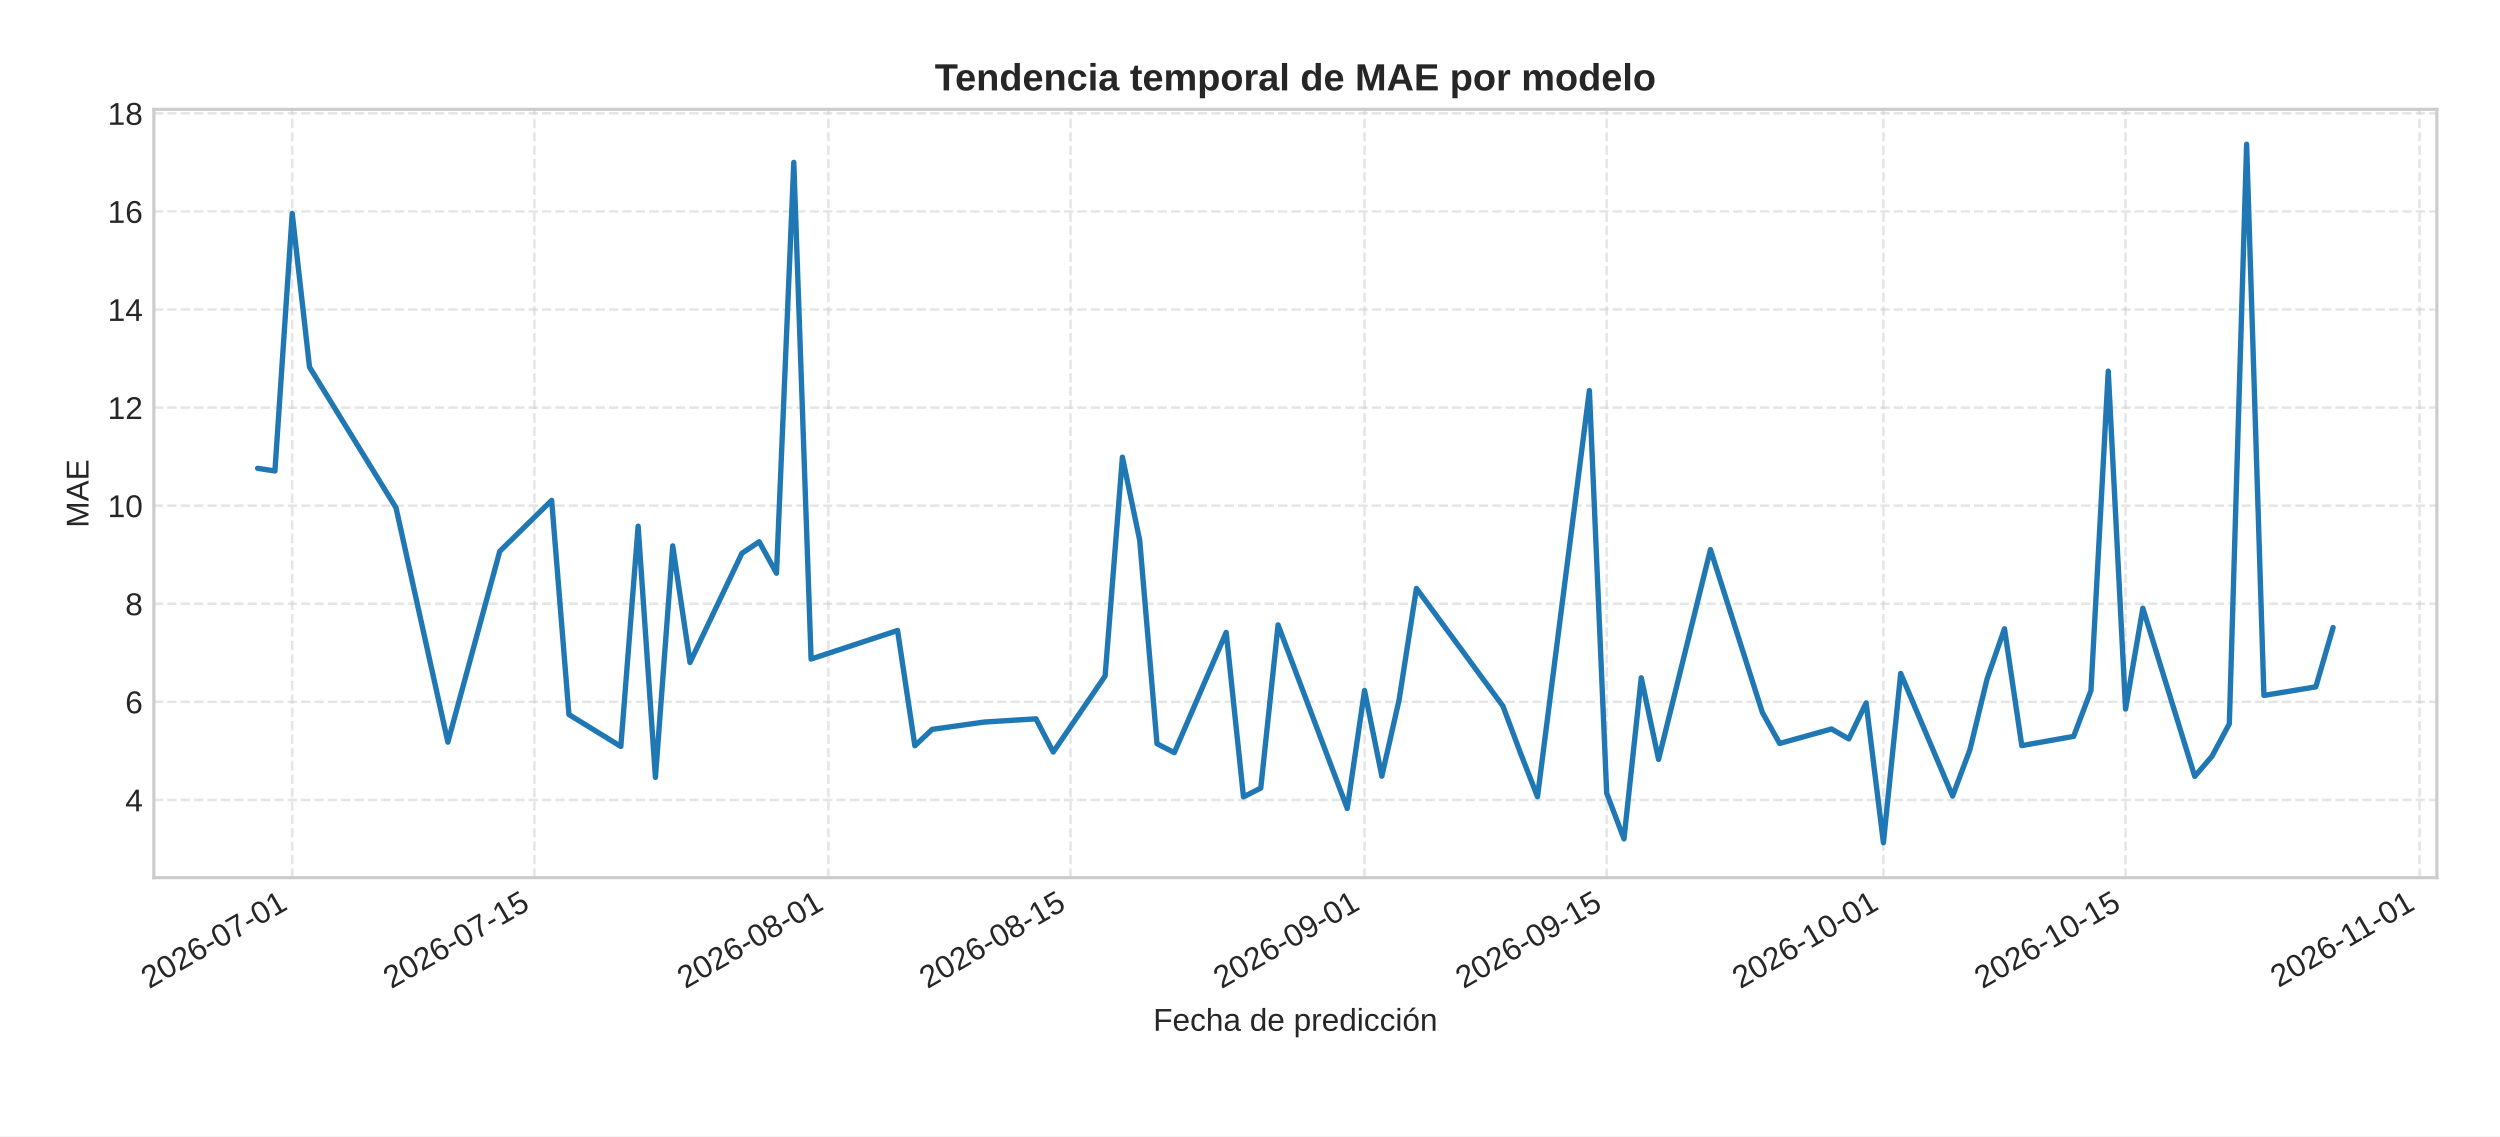
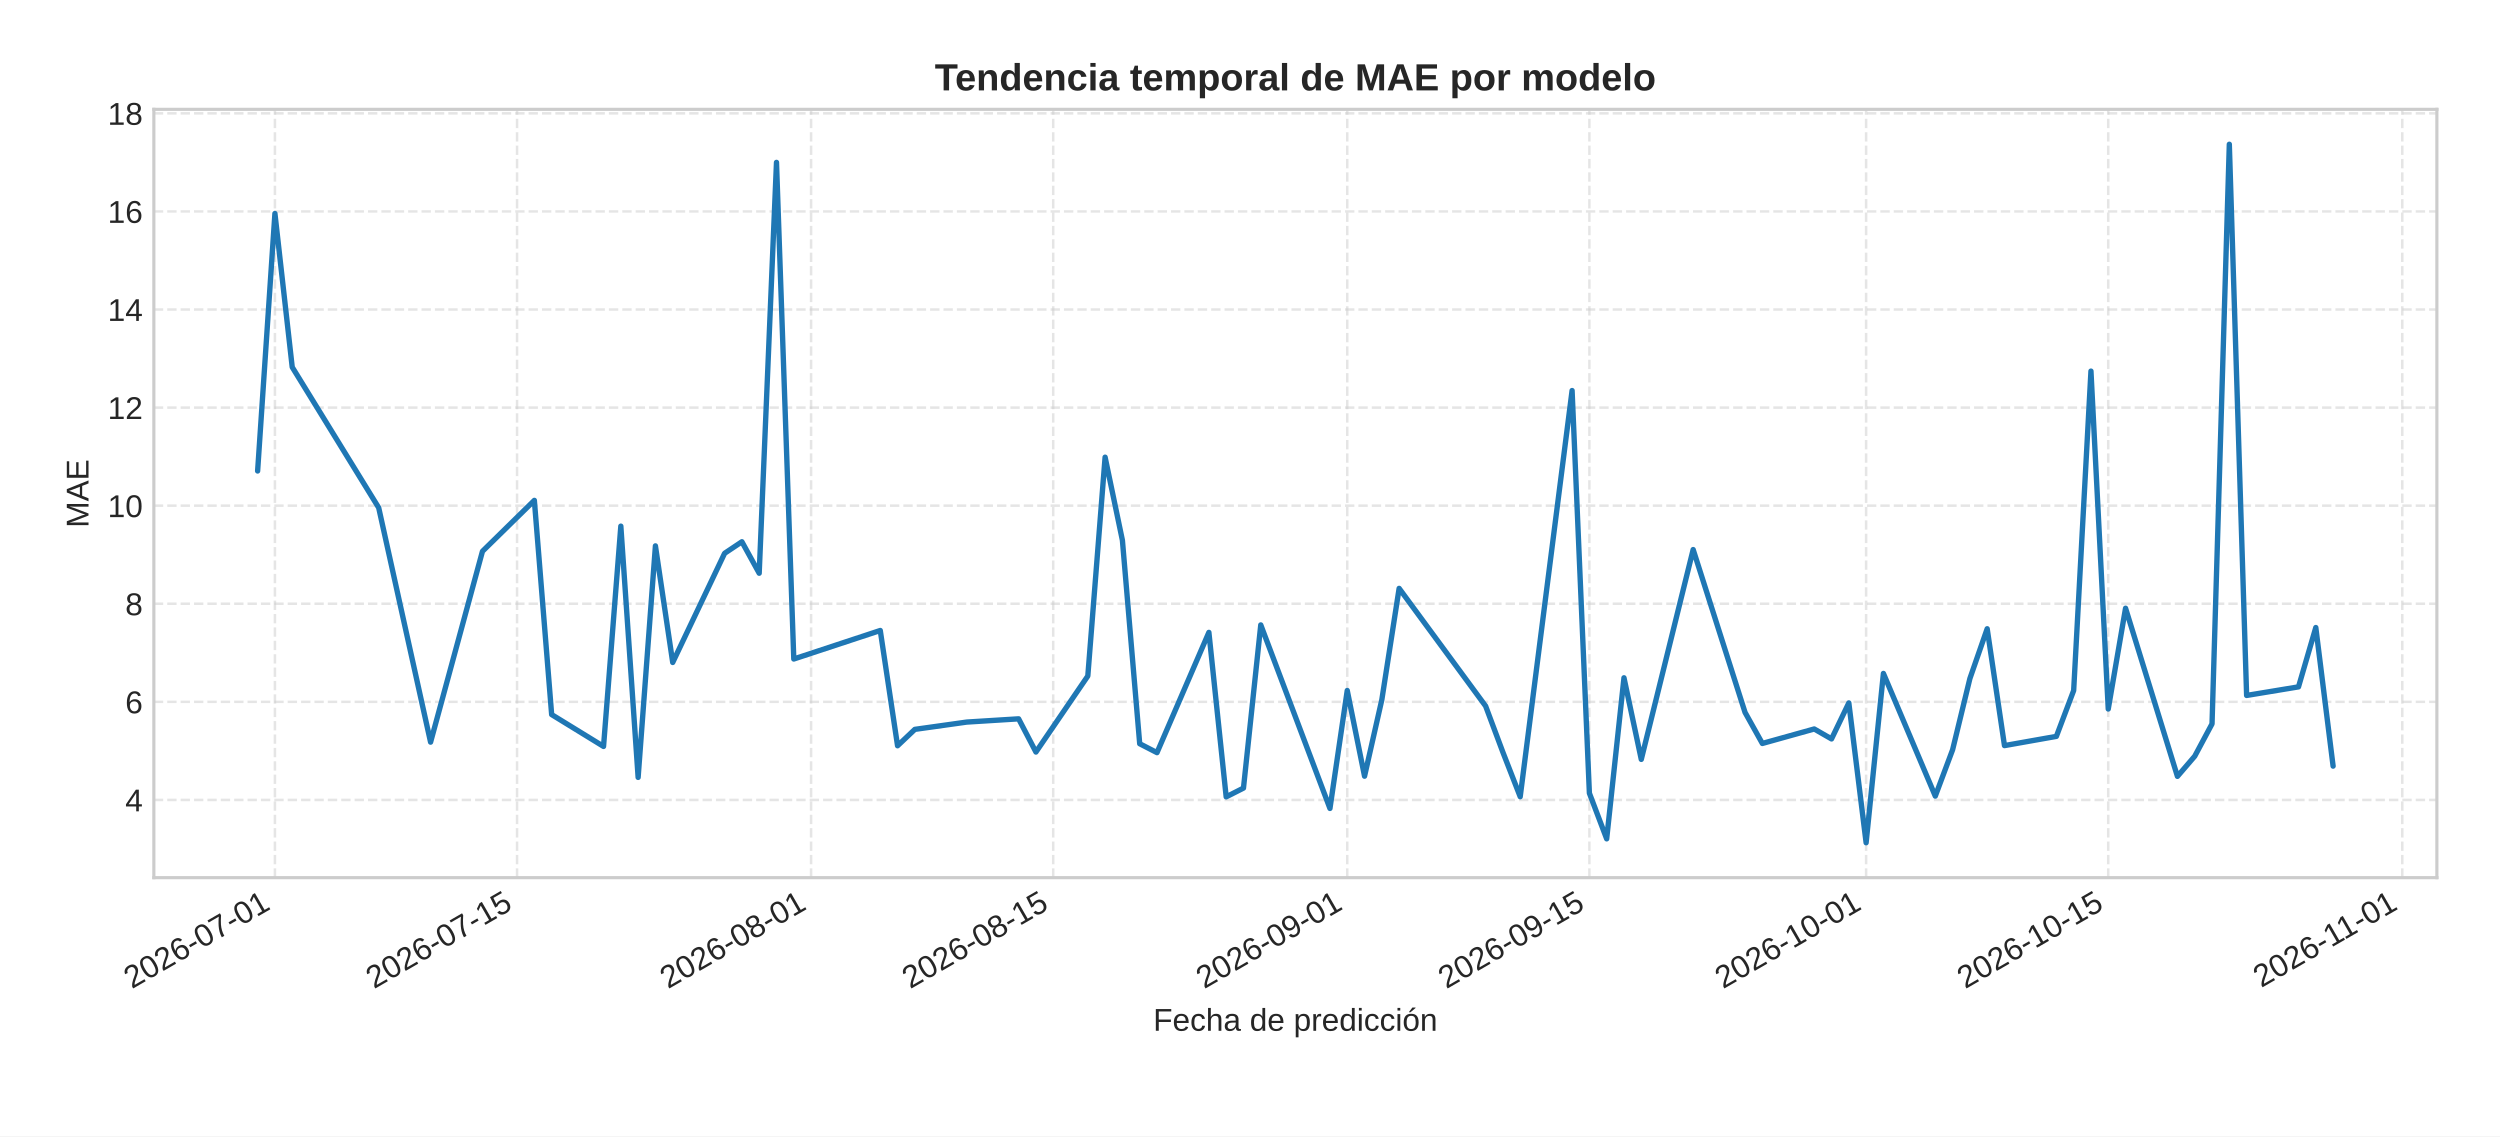
<svg xmlns="http://www.w3.org/2000/svg" xmlns:xlink="http://www.w3.org/1999/xlink" width="792pt" height="360pt" viewBox="0 0 792 360" version="1.1">
  <defs>
    <style type="text/css">*{stroke-linejoin: round; stroke-linecap: butt}</style>
  </defs>
  <g id="figure_1">
    <g id="patch_1">
      <path d="M 0 360  L 792 360  L 792 0  L 0 0  z " style="fill: #ffffff" />
    </g>
    <g id="axes_1">
      <g id="patch_2">
        <path d="M 48.74 278.04  L 772 278.04  L 772 34.64  L 48.74 34.64  z " style="fill: #ffffff" />
      </g>
      <g id="matplotlib.axis_1">
        <g id="xtick_1">
          <g id="line2d_1">
-             <path d="M 92.574 278.04  L 92.574 34.64  " clip-path="url(#pad434fc31d)" style="fill: none; stroke-dasharray: 2.96,1.28; stroke-dashoffset: 0; stroke: #cccccc; stroke-opacity: 0.5; stroke-width: 0.8" />
+             <path d="M 87.095 278.04  L 87.095 34.64  " clip-path="url(#p399176be1b)" style="fill: none; stroke-dasharray: 2.96,1.28; stroke-dashoffset: 0; stroke: #cccccc; stroke-opacity: 0.5; stroke-width: 0.8" />
          </g>
          <g id="line2d_2" />
          <g id="text_1">
-             <g style="fill: #262626" transform="translate(47.24195 313.3894) rotate(-30) scale(0.1 -0.1)">
+             <g style="fill: #262626" transform="translate(41.7627 313.3894) rotate(-30) scale(0.1 -0.1)">
              <defs>
                <path id="LiberationSans-32" d="M 322 0  L 322 397  Q 481 763 711 1042  Q 941 1322 1194 1548  Q 1447 1775 1695 1969  Q 1944 2163 2144 2356  Q 2344 2550 2467 2762  Q 2591 2975 2591 3244  Q 2591 3606 2378 3806  Q 2166 4006 1788 4006  Q 1428 4006 1195 3811  Q 963 3616 922 3263  L 347 3316  Q 409 3844 795 4156  Q 1181 4469 1788 4469  Q 2453 4469 2811 4155  Q 3169 3841 3169 3263  Q 3169 3006 3051 2753  Q 2934 2500 2703 2247  Q 2472 1994 1819 1463  Q 1459 1169 1246 933  Q 1034 697 941 478  L 3238 478  L 3238 0  L 322 0  z " transform="scale(0.015625)" />
                <path id="LiberationSans-30" d="M 3309 2203  Q 3309 1100 2920 518  Q 2531 -63 1772 -63  Q 1013 -63 631 515  Q 250 1094 250 2203  Q 250 3338 620 3903  Q 991 4469 1791 4469  Q 2569 4469 2939 3897  Q 3309 3325 3309 2203  z M 2738 2203  Q 2738 3156 2517 3584  Q 2297 4013 1791 4013  Q 1272 4013 1045 3591  Q 819 3169 819 2203  Q 819 1266 1048 831  Q 1278 397 1778 397  Q 2275 397 2506 840  Q 2738 1284 2738 2203  z " transform="scale(0.015625)" />
                <path id="LiberationSans-36" d="M 3278 1441  Q 3278 744 2900 340  Q 2522 -63 1856 -63  Q 1113 -63 719 490  Q 325 1044 325 2100  Q 325 3244 734 3856  Q 1144 4469 1900 4469  Q 2897 4469 3156 3572  L 2619 3475  Q 2453 4013 1894 4013  Q 1413 4013 1148 3564  Q 884 3116 884 2266  Q 1038 2550 1316 2698  Q 1594 2847 1953 2847  Q 2563 2847 2920 2465  Q 3278 2084 3278 1441  z M 2706 1416  Q 2706 1894 2472 2153  Q 2238 2413 1819 2413  Q 1425 2413 1183 2183  Q 941 1953 941 1550  Q 941 1041 1192 716  Q 1444 391 1838 391  Q 2244 391 2475 664  Q 2706 938 2706 1416  z " transform="scale(0.015625)" />
                <path id="LiberationSans-2d" d="M 284 1450  L 284 1950  L 1847 1950  L 1847 1450  L 284 1450  z " transform="scale(0.015625)" />
                <path id="LiberationSans-37" d="M 3238 3947  Q 2563 2916 2284 2331  Q 2006 1747 1867 1178  Q 1728 609 1728 0  L 1141 0  Q 1141 844 1498 1776  Q 1856 2709 2694 3925  L 328 3925  L 328 4403  L 3238 4403  L 3238 3947  z " transform="scale(0.015625)" />
                <path id="LiberationSans-31" d="M 488 0  L 488 478  L 1609 478  L 1609 3866  L 616 3156  L 616 3688  L 1656 4403  L 2175 4403  L 2175 478  L 3247 478  L 3247 0  L 488 0  z " transform="scale(0.015625)" />
              </defs>
              <use xlink:href="#LiberationSans-32" />
              <use xlink:href="#LiberationSans-30" x="55.615" />
              <use xlink:href="#LiberationSans-32" x="111.23" />
              <use xlink:href="#LiberationSans-36" x="166.846" />
              <use xlink:href="#LiberationSans-2d" x="222.461" />
              <use xlink:href="#LiberationSans-30" x="255.762" />
              <use xlink:href="#LiberationSans-37" x="311.377" />
              <use xlink:href="#LiberationSans-2d" x="366.992" />
              <use xlink:href="#LiberationSans-30" x="400.293" />
              <use xlink:href="#LiberationSans-31" x="455.908" />
            </g>
          </g>
        </g>
        <g id="xtick_2">
          <g id="line2d_3">
-             <path d="M 169.283 278.04  L 169.283 34.64  " clip-path="url(#pad434fc31d)" style="fill: none; stroke-dasharray: 2.96,1.28; stroke-dashoffset: 0; stroke: #cccccc; stroke-opacity: 0.5; stroke-width: 0.8" />
+             <path d="M 163.804 278.04  L 163.804 34.64  " clip-path="url(#p399176be1b)" style="fill: none; stroke-dasharray: 2.96,1.28; stroke-dashoffset: 0; stroke: #cccccc; stroke-opacity: 0.5; stroke-width: 0.8" />
          </g>
          <g id="line2d_4" />
          <g id="text_2">
-             <g style="fill: #262626" transform="translate(123.9513 313.3894) rotate(-30) scale(0.1 -0.1)">
+             <g style="fill: #262626" transform="translate(118.4721 313.3894) rotate(-30) scale(0.1 -0.1)">
              <defs>
                <path id="LiberationSans-35" d="M 3291 1434  Q 3291 738 2877 337  Q 2463 -63 1728 -63  Q 1113 -63 734 206  Q 356 475 256 984  L 825 1050  Q 1003 397 1741 397  Q 2194 397 2450 670  Q 2706 944 2706 1422  Q 2706 1838 2448 2094  Q 2191 2350 1753 2350  Q 1525 2350 1328 2278  Q 1131 2206 934 2034  L 384 2034  L 531 4403  L 3034 4403  L 3034 3925  L 1044 3925  L 959 2528  Q 1325 2809 1869 2809  Q 2519 2809 2905 2428  Q 3291 2047 3291 1434  z " transform="scale(0.015625)" />
              </defs>
              <use xlink:href="#LiberationSans-32" />
              <use xlink:href="#LiberationSans-30" x="55.615" />
              <use xlink:href="#LiberationSans-32" x="111.23" />
              <use xlink:href="#LiberationSans-36" x="166.846" />
              <use xlink:href="#LiberationSans-2d" x="222.461" />
              <use xlink:href="#LiberationSans-30" x="255.762" />
              <use xlink:href="#LiberationSans-37" x="311.377" />
              <use xlink:href="#LiberationSans-2d" x="366.992" />
              <use xlink:href="#LiberationSans-31" x="400.293" />
              <use xlink:href="#LiberationSans-35" x="455.908" />
            </g>
          </g>
        </g>
        <g id="xtick_3">
          <g id="line2d_5">
-             <path d="M 262.43 278.04  L 262.43 34.64  " clip-path="url(#pad434fc31d)" style="fill: none; stroke-dasharray: 2.96,1.28; stroke-dashoffset: 0; stroke: #cccccc; stroke-opacity: 0.5; stroke-width: 0.8" />
+             <path d="M 256.951 278.04  L 256.951 34.64  " clip-path="url(#p399176be1b)" style="fill: none; stroke-dasharray: 2.96,1.28; stroke-dashoffset: 0; stroke: #cccccc; stroke-opacity: 0.5; stroke-width: 0.8" />
          </g>
          <g id="line2d_6" />
          <g id="text_3">
-             <g style="fill: #262626" transform="translate(217.0985 313.3894) rotate(-30) scale(0.1 -0.1)">
+             <g style="fill: #262626" transform="translate(211.6192 313.3894) rotate(-30) scale(0.1 -0.1)">
              <defs>
                <path id="LiberationSans-38" d="M 3281 1228  Q 3281 619 2893 278  Q 2506 -63 1781 -63  Q 1075 -63 676 271  Q 278 606 278 1222  Q 278 1653 525 1947  Q 772 2241 1156 2303  L 1156 2316  Q 797 2400 589 2681  Q 381 2963 381 3341  Q 381 3844 757 4156  Q 1134 4469 1769 4469  Q 2419 4469 2795 4162  Q 3172 3856 3172 3334  Q 3172 2956 2962 2675  Q 2753 2394 2391 2322  L 2391 2309  Q 2813 2241 3047 1952  Q 3281 1663 3281 1228  z M 2588 3303  Q 2588 4050 1769 4050  Q 1372 4050 1164 3862  Q 956 3675 956 3303  Q 956 2925 1170 2726  Q 1384 2528 1775 2528  Q 2172 2528 2380 2711  Q 2588 2894 2588 3303  z M 2697 1281  Q 2697 1691 2453 1898  Q 2209 2106 1769 2106  Q 1341 2106 1100 1882  Q 859 1659 859 1269  Q 859 359 1788 359  Q 2247 359 2472 579  Q 2697 800 2697 1281  z " transform="scale(0.015625)" />
              </defs>
              <use xlink:href="#LiberationSans-32" />
              <use xlink:href="#LiberationSans-30" x="55.615" />
              <use xlink:href="#LiberationSans-32" x="111.23" />
              <use xlink:href="#LiberationSans-36" x="166.846" />
              <use xlink:href="#LiberationSans-2d" x="222.461" />
              <use xlink:href="#LiberationSans-30" x="255.762" />
              <use xlink:href="#LiberationSans-38" x="311.377" />
              <use xlink:href="#LiberationSans-2d" x="366.992" />
              <use xlink:href="#LiberationSans-30" x="400.293" />
              <use xlink:href="#LiberationSans-31" x="455.908" />
            </g>
          </g>
        </g>
        <g id="xtick_4">
          <g id="line2d_7">
-             <path d="M 339.14 278.04  L 339.14 34.64  " clip-path="url(#pad434fc31d)" style="fill: none; stroke-dasharray: 2.96,1.28; stroke-dashoffset: 0; stroke: #cccccc; stroke-opacity: 0.5; stroke-width: 0.8" />
+             <path d="M 333.661 278.04  L 333.661 34.64  " clip-path="url(#p399176be1b)" style="fill: none; stroke-dasharray: 2.96,1.28; stroke-dashoffset: 0; stroke: #cccccc; stroke-opacity: 0.5; stroke-width: 0.8" />
          </g>
          <g id="line2d_8" />
          <g id="text_4">
-             <g style="fill: #262626" transform="translate(293.8079 313.3894) rotate(-30) scale(0.1 -0.1)">
+             <g style="fill: #262626" transform="translate(288.3286 313.3894) rotate(-30) scale(0.1 -0.1)">
              <use xlink:href="#LiberationSans-32" />
              <use xlink:href="#LiberationSans-30" x="55.615" />
              <use xlink:href="#LiberationSans-32" x="111.23" />
              <use xlink:href="#LiberationSans-36" x="166.846" />
              <use xlink:href="#LiberationSans-2d" x="222.461" />
              <use xlink:href="#LiberationSans-30" x="255.762" />
              <use xlink:href="#LiberationSans-38" x="311.377" />
              <use xlink:href="#LiberationSans-2d" x="366.992" />
              <use xlink:href="#LiberationSans-31" x="400.293" />
              <use xlink:href="#LiberationSans-35" x="455.908" />
            </g>
          </g>
        </g>
        <g id="xtick_5">
          <g id="line2d_9">
-             <path d="M 432.287 278.04  L 432.287 34.64  " clip-path="url(#pad434fc31d)" style="fill: none; stroke-dasharray: 2.96,1.28; stroke-dashoffset: 0; stroke: #cccccc; stroke-opacity: 0.5; stroke-width: 0.8" />
+             <path d="M 426.808 278.04  L 426.808 34.64  " clip-path="url(#p399176be1b)" style="fill: none; stroke-dasharray: 2.96,1.28; stroke-dashoffset: 0; stroke: #cccccc; stroke-opacity: 0.5; stroke-width: 0.8" />
          </g>
          <g id="line2d_10" />
          <g id="text_5">
-             <g style="fill: #262626" transform="translate(386.955 313.3894) rotate(-30) scale(0.1 -0.1)">
+             <g style="fill: #262626" transform="translate(381.4757 313.3894) rotate(-30) scale(0.1 -0.1)">
              <defs>
                <path id="LiberationSans-39" d="M 3256 2291  Q 3256 1156 2842 546  Q 2428 -63 1663 -63  Q 1147 -63 836 154  Q 525 372 391 856  L 928 941  Q 1097 391 1672 391  Q 2156 391 2422 841  Q 2688 1291 2700 2125  Q 2575 1844 2272 1673  Q 1969 1503 1606 1503  Q 1013 1503 656 1909  Q 300 2316 300 2988  Q 300 3678 687 4073  Q 1075 4469 1766 4469  Q 2500 4469 2878 3925  Q 3256 3381 3256 2291  z M 2644 2834  Q 2644 3366 2400 3689  Q 2156 4013 1747 4013  Q 1341 4013 1106 3736  Q 872 3459 872 2988  Q 872 2506 1106 2226  Q 1341 1947 1741 1947  Q 1984 1947 2193 2058  Q 2403 2169 2523 2372  Q 2644 2575 2644 2834  z " transform="scale(0.015625)" />
              </defs>
              <use xlink:href="#LiberationSans-32" />
              <use xlink:href="#LiberationSans-30" x="55.615" />
              <use xlink:href="#LiberationSans-32" x="111.23" />
              <use xlink:href="#LiberationSans-36" x="166.846" />
              <use xlink:href="#LiberationSans-2d" x="222.461" />
              <use xlink:href="#LiberationSans-30" x="255.762" />
              <use xlink:href="#LiberationSans-39" x="311.377" />
              <use xlink:href="#LiberationSans-2d" x="366.992" />
              <use xlink:href="#LiberationSans-30" x="400.293" />
              <use xlink:href="#LiberationSans-31" x="455.908" />
            </g>
          </g>
        </g>
        <g id="xtick_6">
          <g id="line2d_11">
-             <path d="M 508.996 278.04  L 508.996 34.64  " clip-path="url(#pad434fc31d)" style="fill: none; stroke-dasharray: 2.96,1.28; stroke-dashoffset: 0; stroke: #cccccc; stroke-opacity: 0.5; stroke-width: 0.8" />
+             <path d="M 503.517 278.04  L 503.517 34.64  " clip-path="url(#p399176be1b)" style="fill: none; stroke-dasharray: 2.96,1.28; stroke-dashoffset: 0; stroke: #cccccc; stroke-opacity: 0.5; stroke-width: 0.8" />
          </g>
          <g id="line2d_12" />
          <g id="text_6">
-             <g style="fill: #262626" transform="translate(463.6644 313.3894) rotate(-30) scale(0.1 -0.1)">
+             <g style="fill: #262626" transform="translate(458.1851 313.3894) rotate(-30) scale(0.1 -0.1)">
              <use xlink:href="#LiberationSans-32" />
              <use xlink:href="#LiberationSans-30" x="55.615" />
              <use xlink:href="#LiberationSans-32" x="111.23" />
              <use xlink:href="#LiberationSans-36" x="166.846" />
              <use xlink:href="#LiberationSans-2d" x="222.461" />
              <use xlink:href="#LiberationSans-30" x="255.762" />
              <use xlink:href="#LiberationSans-39" x="311.377" />
              <use xlink:href="#LiberationSans-2d" x="366.992" />
              <use xlink:href="#LiberationSans-31" x="400.293" />
              <use xlink:href="#LiberationSans-35" x="455.908" />
            </g>
          </g>
        </g>
        <g id="xtick_7">
          <g id="line2d_13">
-             <path d="M 596.664 278.04  L 596.664 34.64  " clip-path="url(#pad434fc31d)" style="fill: none; stroke-dasharray: 2.96,1.28; stroke-dashoffset: 0; stroke: #cccccc; stroke-opacity: 0.5; stroke-width: 0.8" />
+             <path d="M 591.185 278.04  L 591.185 34.64  " clip-path="url(#p399176be1b)" style="fill: none; stroke-dasharray: 2.96,1.28; stroke-dashoffset: 0; stroke: #cccccc; stroke-opacity: 0.5; stroke-width: 0.8" />
          </g>
          <g id="line2d_14" />
          <g id="text_7">
-             <g style="fill: #262626" transform="translate(551.3322 313.3894) rotate(-30) scale(0.1 -0.1)">
+             <g style="fill: #262626" transform="translate(545.853 313.3894) rotate(-30) scale(0.1 -0.1)">
              <use xlink:href="#LiberationSans-32" />
              <use xlink:href="#LiberationSans-30" x="55.615" />
              <use xlink:href="#LiberationSans-32" x="111.23" />
              <use xlink:href="#LiberationSans-36" x="166.846" />
              <use xlink:href="#LiberationSans-2d" x="222.461" />
              <use xlink:href="#LiberationSans-31" x="255.762" />
              <use xlink:href="#LiberationSans-30" x="311.377" />
              <use xlink:href="#LiberationSans-2d" x="366.992" />
              <use xlink:href="#LiberationSans-30" x="400.293" />
              <use xlink:href="#LiberationSans-31" x="455.908" />
            </g>
          </g>
        </g>
        <g id="xtick_8">
          <g id="line2d_15">
-             <path d="M 673.374 278.04  L 673.374 34.64  " clip-path="url(#pad434fc31d)" style="fill: none; stroke-dasharray: 2.96,1.28; stroke-dashoffset: 0; stroke: #cccccc; stroke-opacity: 0.5; stroke-width: 0.8" />
+             <path d="M 667.894 278.04  L 667.894 34.64  " clip-path="url(#p399176be1b)" style="fill: none; stroke-dasharray: 2.96,1.28; stroke-dashoffset: 0; stroke: #cccccc; stroke-opacity: 0.5; stroke-width: 0.8" />
          </g>
          <g id="line2d_16" />
          <g id="text_8">
-             <g style="fill: #262626" transform="translate(628.0416 313.3894) rotate(-30) scale(0.1 -0.1)">
+             <g style="fill: #262626" transform="translate(622.5624 313.3894) rotate(-30) scale(0.1 -0.1)">
              <use xlink:href="#LiberationSans-32" />
              <use xlink:href="#LiberationSans-30" x="55.615" />
              <use xlink:href="#LiberationSans-32" x="111.23" />
              <use xlink:href="#LiberationSans-36" x="166.846" />
              <use xlink:href="#LiberationSans-2d" x="222.461" />
              <use xlink:href="#LiberationSans-31" x="255.762" />
              <use xlink:href="#LiberationSans-30" x="311.377" />
              <use xlink:href="#LiberationSans-2d" x="366.992" />
              <use xlink:href="#LiberationSans-31" x="400.293" />
              <use xlink:href="#LiberationSans-35" x="455.908" />
            </g>
          </g>
        </g>
        <g id="xtick_9">
          <g id="line2d_17">
-             <path d="M 766.521 278.04  L 766.521 34.64  " clip-path="url(#pad434fc31d)" style="fill: none; stroke-dasharray: 2.96,1.28; stroke-dashoffset: 0; stroke: #cccccc; stroke-opacity: 0.5; stroke-width: 0.8" />
+             <path d="M 761.042 278.04  L 761.042 34.64  " clip-path="url(#p399176be1b)" style="fill: none; stroke-dasharray: 2.96,1.28; stroke-dashoffset: 0; stroke: #cccccc; stroke-opacity: 0.5; stroke-width: 0.8" />
          </g>
          <g id="line2d_18" />
          <g id="text_9">
-             <g style="fill: #262626" transform="translate(721.8275 313.0207) rotate(-30) scale(0.1 -0.1)">
+             <g style="fill: #262626" transform="translate(716.3482 313.0207) rotate(-30) scale(0.1 -0.1)">
              <use xlink:href="#LiberationSans-32" />
              <use xlink:href="#LiberationSans-30" x="55.615" />
              <use xlink:href="#LiberationSans-32" x="111.23" />
              <use xlink:href="#LiberationSans-36" x="166.846" />
              <use xlink:href="#LiberationSans-2d" x="222.461" />
              <use xlink:href="#LiberationSans-31" x="255.762" />
              <use xlink:href="#LiberationSans-31" x="304.002" />
              <use xlink:href="#LiberationSans-2d" x="359.617" />
              <use xlink:href="#LiberationSans-30" x="392.918" />
              <use xlink:href="#LiberationSans-31" x="448.533" />
            </g>
          </g>
        </g>
        <g id="text_10">
          <g style="fill: #262626" transform="translate(365.3466 326.5505) scale(0.1 -0.1)">
            <defs>
              <path id="LiberationSans-46" d="M 1122 3916  L 1122 2278  L 3578 2278  L 3578 1784  L 1122 1784  L 1122 0  L 525 0  L 525 4403  L 3653 4403  L 3653 3916  L 1122 3916  z " transform="scale(0.015625)" />
              <path id="LiberationSans-65" d="M 863 1572  Q 863 991 1103 675  Q 1344 359 1806 359  Q 2172 359 2392 506  Q 2613 653 2691 878  L 3184 738  Q 2881 -63 1806 -63  Q 1056 -63 664 384  Q 272 831 272 1713  Q 272 2550 664 2997  Q 1056 3444 1784 3444  Q 3275 3444 3275 1647  L 3275 1572  L 863 1572  z M 2694 2003  Q 2647 2538 2422 2783  Q 2197 3028 1775 3028  Q 1366 3028 1127 2754  Q 888 2481 869 2003  L 2694 2003  z " transform="scale(0.015625)" />
              <path id="LiberationSans-63" d="M 859 1706  Q 859 1031 1071 706  Q 1284 381 1713 381  Q 2013 381 2214 543  Q 2416 706 2463 1044  L 3031 1006  Q 2966 519 2616 228  Q 2266 -63 1728 -63  Q 1019 -63 645 385  Q 272 834 272 1694  Q 272 2547 647 2995  Q 1022 3444 1722 3444  Q 2241 3444 2583 3175  Q 2925 2906 3013 2434  L 2434 2391  Q 2391 2672 2212 2837  Q 2034 3003 1706 3003  Q 1259 3003 1059 2706  Q 859 2409 859 1706  z " transform="scale(0.015625)" />
              <path id="LiberationSans-68" d="M 991 2803  Q 1172 3134 1426 3289  Q 1681 3444 2072 3444  Q 2622 3444 2883 3170  Q 3144 2897 3144 2253  L 3144 0  L 2578 0  L 2578 2144  Q 2578 2500 2512 2673  Q 2447 2847 2297 2928  Q 2147 3009 1881 3009  Q 1484 3009 1245 2734  Q 1006 2459 1006 1994  L 1006 0  L 444 0  L 444 4638  L 1006 4638  L 1006 3431  Q 1006 3241 995 3037  Q 984 2834 981 2803  L 991 2803  z " transform="scale(0.015625)" />
              <path id="LiberationSans-61" d="M 1294 -63  Q 784 -63 528 206  Q 272 475 272 944  Q 272 1469 617 1750  Q 963 2031 1731 2050  L 2491 2063  L 2491 2247  Q 2491 2659 2316 2837  Q 2141 3016 1766 3016  Q 1388 3016 1216 2887  Q 1044 2759 1009 2478  L 422 2531  Q 566 3444 1778 3444  Q 2416 3444 2737 3151  Q 3059 2859 3059 2306  L 3059 850  Q 3059 600 3125 473  Q 3191 347 3375 347  Q 3456 347 3559 369  L 3559 19  Q 3347 -31 3125 -31  Q 2813 -31 2670 133  Q 2528 297 2509 647  L 2491 647  Q 2275 259 1989 98  Q 1703 -63 1294 -63  z M 1422 359  Q 1731 359 1972 500  Q 2213 641 2352 886  Q 2491 1131 2491 1391  L 2491 1669  L 1875 1656  Q 1478 1650 1273 1575  Q 1069 1500 959 1344  Q 850 1188 850 934  Q 850 659 998 509  Q 1147 359 1422 359  z " transform="scale(0.015625)" />
              <path id="LiberationSans-20" transform="scale(0.015625)" />
              <path id="LiberationSans-64" d="M 2566 544  Q 2409 219 2151 78  Q 1894 -63 1513 -63  Q 872 -63 570 368  Q 269 800 269 1675  Q 269 3444 1513 3444  Q 1897 3444 2153 3303  Q 2409 3163 2566 2856  L 2572 2856  L 2566 3234  L 2566 4638  L 3128 4638  L 3128 697  Q 3128 169 3147 0  L 2609 0  Q 2600 50 2589 231  Q 2578 413 2578 544  L 2566 544  z M 859 1694  Q 859 984 1046 678  Q 1234 372 1656 372  Q 2134 372 2350 703  Q 2566 1034 2566 1731  Q 2566 2403 2350 2715  Q 2134 3028 1663 3028  Q 1238 3028 1048 2714  Q 859 2400 859 1694  z " transform="scale(0.015625)" />
              <path id="LiberationSans-70" d="M 3291 1706  Q 3291 -63 2047 -63  Q 1266 -63 997 525  L 981 525  Q 994 500 994 -6  L 994 -1328  L 431 -1328  L 431 2691  Q 431 3213 413 3381  L 956 3381  Q 959 3369 965 3292  Q 972 3216 980 3056  Q 988 2897 988 2838  L 1000 2838  Q 1150 3150 1397 3295  Q 1644 3441 2047 3441  Q 2672 3441 2981 3022  Q 3291 2603 3291 1706  z M 2700 1694  Q 2700 2400 2509 2703  Q 2319 3006 1903 3006  Q 1569 3006 1380 2865  Q 1191 2725 1092 2426  Q 994 2128 994 1650  Q 994 984 1206 668  Q 1419 353 1897 353  Q 2316 353 2508 661  Q 2700 969 2700 1694  z " transform="scale(0.015625)" />
              <path id="LiberationSans-72" d="M 444 0  L 444 2594  Q 444 2950 425 3381  L 956 3381  Q 981 2806 981 2691  L 994 2691  Q 1128 3125 1303 3284  Q 1478 3444 1797 3444  Q 1909 3444 2025 3413  L 2025 2897  Q 1913 2928 1725 2928  Q 1375 2928 1190 2626  Q 1006 2325 1006 1763  L 1006 0  L 444 0  z " transform="scale(0.015625)" />
              <path id="LiberationSans-69" d="M 428 4100  L 428 4638  L 991 4638  L 991 4100  L 428 4100  z M 428 0  L 428 3381  L 991 3381  L 991 0  L 428 0  z " transform="scale(0.015625)" />
              <path id="LiberationSans-f3" d="M 3291 1694  Q 3291 806 2900 371  Q 2509 -63 1766 -63  Q 1025 -63 647 389  Q 269 841 269 1694  Q 269 3444 1784 3444  Q 2559 3444 2925 3017  Q 3291 2591 3291 1694  z M 2700 1694  Q 2700 2394 2492 2711  Q 2284 3028 1794 3028  Q 1300 3028 1079 2704  Q 859 2381 859 1694  Q 859 1025 1076 689  Q 1294 353 1759 353  Q 2266 353 2483 678  Q 2700 1003 2700 1694  z M 1345 3753  L 1345 3816  L 2023 4713  L 2670 4713  L 2670 4622  L 1639 3753  L 1345 3753  z " transform="scale(0.015625)" />
              <path id="LiberationSans-6e" d="M 2578 0  L 2578 2144  Q 2578 2478 2512 2662  Q 2447 2847 2303 2928  Q 2159 3009 1881 3009  Q 1475 3009 1240 2731  Q 1006 2453 1006 1959  L 1006 0  L 444 0  L 444 2659  Q 444 3250 425 3381  L 956 3381  Q 959 3366 962 3297  Q 966 3228 970 3139  Q 975 3050 981 2803  L 991 2803  Q 1184 3153 1439 3298  Q 1694 3444 2072 3444  Q 2628 3444 2886 3167  Q 3144 2891 3144 2253  L 3144 0  L 2578 0  z " transform="scale(0.015625)" />
            </defs>
            <use xlink:href="#LiberationSans-46" />
            <use xlink:href="#LiberationSans-65" x="61.084" />
            <use xlink:href="#LiberationSans-63" x="116.699" />
            <use xlink:href="#LiberationSans-68" x="166.699" />
            <use xlink:href="#LiberationSans-61" x="222.314" />
            <use xlink:href="#LiberationSans-20" x="277.93" />
            <use xlink:href="#LiberationSans-64" x="305.713" />
            <use xlink:href="#LiberationSans-65" x="361.328" />
            <use xlink:href="#LiberationSans-20" x="416.943" />
            <use xlink:href="#LiberationSans-70" x="444.727" />
            <use xlink:href="#LiberationSans-72" x="500.342" />
            <use xlink:href="#LiberationSans-65" x="533.643" />
            <use xlink:href="#LiberationSans-64" x="589.258" />
            <use xlink:href="#LiberationSans-69" x="644.873" />
            <use xlink:href="#LiberationSans-63" x="667.09" />
            <use xlink:href="#LiberationSans-63" x="717.09" />
            <use xlink:href="#LiberationSans-69" x="767.09" />
            <use xlink:href="#LiberationSans-f3" x="789.307" />
            <use xlink:href="#LiberationSans-6e" x="844.922" />
          </g>
        </g>
      </g>
      <g id="matplotlib.axis_2">
        <g id="ytick_1">
          <g id="line2d_19">
-             <path d="M 48.74 253.414  L 772 253.414  " clip-path="url(#pad434fc31d)" style="fill: none; stroke-dasharray: 2.96,1.28; stroke-dashoffset: 0; stroke: #cccccc; stroke-opacity: 0.5; stroke-width: 0.8" />
+             <path d="M 48.74 253.414  L 772 253.414  " clip-path="url(#p399176be1b)" style="fill: none; stroke-dasharray: 2.96,1.28; stroke-dashoffset: 0; stroke: #cccccc; stroke-opacity: 0.5; stroke-width: 0.8" />
          </g>
          <g id="line2d_20" />
          <g id="text_11">
            <g style="fill: #262626" transform="translate(39.67906 257.037) scale(0.1 -0.1)">
              <defs>
                <path id="LiberationSans-34" d="M 2753 997  L 2753 0  L 2222 0  L 2222 997  L 147 997  L 147 1434  L 2163 4403  L 2753 4403  L 2753 1441  L 3372 1441  L 3372 997  L 2753 997  z M 2222 3769  Q 2216 3750 2134 3603  Q 2053 3456 2013 3397  L 884 1734  L 716 1503  L 666 1441  L 2222 1441  L 2222 3769  z " transform="scale(0.015625)" />
              </defs>
              <use xlink:href="#LiberationSans-34" />
            </g>
          </g>
        </g>
        <g id="ytick_2">
          <g id="line2d_21">
-             <path d="M 48.74 222.342  L 772 222.342  " clip-path="url(#pad434fc31d)" style="fill: none; stroke-dasharray: 2.96,1.28; stroke-dashoffset: 0; stroke: #cccccc; stroke-opacity: 0.5; stroke-width: 0.8" />
+             <path d="M 48.74 222.342  L 772 222.342  " clip-path="url(#p399176be1b)" style="fill: none; stroke-dasharray: 2.96,1.28; stroke-dashoffset: 0; stroke: #cccccc; stroke-opacity: 0.5; stroke-width: 0.8" />
          </g>
          <g id="line2d_22" />
          <g id="text_12">
            <g style="fill: #262626" transform="translate(39.67906 225.9652) scale(0.1 -0.1)">
              <use xlink:href="#LiberationSans-36" />
            </g>
          </g>
        </g>
        <g id="ytick_3">
          <g id="line2d_23">
-             <path d="M 48.74 191.27  L 772 191.27  " clip-path="url(#pad434fc31d)" style="fill: none; stroke-dasharray: 2.96,1.28; stroke-dashoffset: 0; stroke: #cccccc; stroke-opacity: 0.5; stroke-width: 0.8" />
+             <path d="M 48.74 191.27  L 772 191.27  " clip-path="url(#p399176be1b)" style="fill: none; stroke-dasharray: 2.96,1.28; stroke-dashoffset: 0; stroke: #cccccc; stroke-opacity: 0.5; stroke-width: 0.8" />
          </g>
          <g id="line2d_24" />
          <g id="text_13">
            <g style="fill: #262626" transform="translate(39.67906 194.8933) scale(0.1 -0.1)">
              <use xlink:href="#LiberationSans-38" />
            </g>
          </g>
        </g>
        <g id="ytick_4">
          <g id="line2d_25">
-             <path d="M 48.74 160.198  L 772 160.198  " clip-path="url(#pad434fc31d)" style="fill: none; stroke-dasharray: 2.96,1.28; stroke-dashoffset: 0; stroke: #cccccc; stroke-opacity: 0.5; stroke-width: 0.8" />
+             <path d="M 48.74 160.198  L 772 160.198  " clip-path="url(#p399176be1b)" style="fill: none; stroke-dasharray: 2.96,1.28; stroke-dashoffset: 0; stroke: #cccccc; stroke-opacity: 0.5; stroke-width: 0.8" />
          </g>
          <g id="line2d_26" />
          <g id="text_14">
            <g style="fill: #262626" transform="translate(34.11812 163.8215) scale(0.1 -0.1)">
              <use xlink:href="#LiberationSans-31" />
              <use xlink:href="#LiberationSans-30" x="55.615" />
            </g>
          </g>
        </g>
        <g id="ytick_5">
          <g id="line2d_27">
-             <path d="M 48.74 129.126  L 772 129.126  " clip-path="url(#pad434fc31d)" style="fill: none; stroke-dasharray: 2.96,1.28; stroke-dashoffset: 0; stroke: #cccccc; stroke-opacity: 0.5; stroke-width: 0.8" />
+             <path d="M 48.74 129.126  L 772 129.126  " clip-path="url(#p399176be1b)" style="fill: none; stroke-dasharray: 2.96,1.28; stroke-dashoffset: 0; stroke: #cccccc; stroke-opacity: 0.5; stroke-width: 0.8" />
          </g>
          <g id="line2d_28" />
          <g id="text_15">
            <g style="fill: #262626" transform="translate(34.11812 132.7497) scale(0.1 -0.1)">
              <use xlink:href="#LiberationSans-31" />
              <use xlink:href="#LiberationSans-32" x="55.615" />
            </g>
          </g>
        </g>
        <g id="ytick_6">
          <g id="line2d_29">
-             <path d="M 48.74 98.054  L 772 98.054  " clip-path="url(#pad434fc31d)" style="fill: none; stroke-dasharray: 2.96,1.28; stroke-dashoffset: 0; stroke: #cccccc; stroke-opacity: 0.5; stroke-width: 0.8" />
+             <path d="M 48.74 98.054  L 772 98.054  " clip-path="url(#p399176be1b)" style="fill: none; stroke-dasharray: 2.96,1.28; stroke-dashoffset: 0; stroke: #cccccc; stroke-opacity: 0.5; stroke-width: 0.8" />
          </g>
          <g id="line2d_30" />
          <g id="text_16">
            <g style="fill: #262626" transform="translate(34.11812 101.6778) scale(0.1 -0.1)">
              <use xlink:href="#LiberationSans-31" />
              <use xlink:href="#LiberationSans-34" x="55.615" />
            </g>
          </g>
        </g>
        <g id="ytick_7">
          <g id="line2d_31">
-             <path d="M 48.74 66.983  L 772 66.983  " clip-path="url(#pad434fc31d)" style="fill: none; stroke-dasharray: 2.96,1.28; stroke-dashoffset: 0; stroke: #cccccc; stroke-opacity: 0.5; stroke-width: 0.8" />
+             <path d="M 48.74 66.983  L 772 66.983  " clip-path="url(#p399176be1b)" style="fill: none; stroke-dasharray: 2.96,1.28; stroke-dashoffset: 0; stroke: #cccccc; stroke-opacity: 0.5; stroke-width: 0.8" />
          </g>
          <g id="line2d_32" />
          <g id="text_17">
            <g style="fill: #262626" transform="translate(34.11812 70.606) scale(0.1 -0.1)">
              <use xlink:href="#LiberationSans-31" />
              <use xlink:href="#LiberationSans-36" x="55.615" />
            </g>
          </g>
        </g>
        <g id="ytick_8">
          <g id="line2d_33">
-             <path d="M 48.74 35.911  L 772 35.911  " clip-path="url(#pad434fc31d)" style="fill: none; stroke-dasharray: 2.96,1.28; stroke-dashoffset: 0; stroke: #cccccc; stroke-opacity: 0.5; stroke-width: 0.8" />
+             <path d="M 48.74 35.911  L 772 35.911  " clip-path="url(#p399176be1b)" style="fill: none; stroke-dasharray: 2.96,1.28; stroke-dashoffset: 0; stroke: #cccccc; stroke-opacity: 0.5; stroke-width: 0.8" />
          </g>
          <g id="line2d_34" />
          <g id="text_18">
            <g style="fill: #262626" transform="translate(34.11812 39.53416) scale(0.1 -0.1)">
              <use xlink:href="#LiberationSans-31" />
              <use xlink:href="#LiberationSans-38" x="55.615" />
            </g>
          </g>
        </g>
        <g id="text_19">
          <g style="fill: #262626" transform="translate(28.04312 167.1752) rotate(-90) scale(0.1 -0.1)">
            <defs>
              <path id="LiberationSans-4d" d="M 4269 0  L 4269 2938  Q 4269 3425 4297 3875  Q 4144 3316 4022 3000  L 2884 0  L 2466 0  L 1313 3000  L 1138 3531  L 1034 3875  L 1044 3528  L 1056 2938  L 1056 0  L 525 0  L 525 4403  L 1309 4403  L 2481 1350  Q 2544 1166 2601 955  Q 2659 744 2678 650  Q 2703 775 2783 1029  Q 2863 1284 2891 1350  L 4041 4403  L 4806 4403  L 4806 0  L 4269 0  z " transform="scale(0.015625)" />
              <path id="LiberationSans-41" d="M 3647 0  L 3144 1288  L 1138 1288  L 631 0  L 13 0  L 1809 4403  L 2488 4403  L 4256 0  L 3647 0  z M 2141 3953  L 2113 3866  Q 2034 3606 1881 3200  L 1319 1753  L 2966 1753  L 2400 3206  Q 2313 3422 2225 3694  L 2141 3953  z " transform="scale(0.015625)" />
              <path id="LiberationSans-45" d="M 525 0  L 525 4403  L 3866 4403  L 3866 3916  L 1122 3916  L 1122 2503  L 3678 2503  L 3678 2022  L 1122 2022  L 1122 488  L 3994 488  L 3994 0  L 525 0  z " transform="scale(0.015625)" />
            </defs>
            <use xlink:href="#LiberationSans-4d" />
            <use xlink:href="#LiberationSans-41" x="83.301" />
            <use xlink:href="#LiberationSans-45" x="150" />
          </g>
        </g>
      </g>
      <g id="line2d_35">
-         <path d="M 81.615 148.365  L 87.095 149.204  L 92.574 67.64  L 98.053 116.309  L 125.449 160.845  L 141.887 235.107  L 158.325 174.647  L 174.763 158.52  L 180.242 226.376  L 196.68 236.469  L 202.159 166.687  L 207.638 246.272  L 213.117 172.938  L 218.597 209.866  L 235.034 175.289  L 240.513 171.627  L 245.993 181.596  L 251.472 51.447  L 256.951 208.774  L 284.347 199.737  L 289.827 236.257  L 295.306 231.063  L 311.744 228.753  L 328.181 227.727  L 333.661 238.245  L 350.098 214.159  L 355.578 144.838  L 361.057 171.166  L 366.536 235.612  L 372.015 238.434  L 388.453 200.34  L 393.932 252.443  L 399.412 249.664  L 404.891 197.976  L 426.808 256.112  L 432.287 218.753  L 437.766 245.894  L 443.245 221.663  L 448.725 186.402  L 476.121 223.678  L 481.6 238.328  L 487.079 252.399  L 503.517 123.73  L 508.996 251.275  L 514.476 265.744  L 519.955 214.729  L 525.434 240.57  L 541.872 174.108  L 558.31 225.692  L 563.789 235.527  L 580.227 230.938  L 585.706 234.092  L 591.185 222.684  L 596.664 266.976  L 602.143 213.346  L 618.581 252.202  L 624.06 237.536  L 629.54 214.967  L 635.019 199.193  L 640.498 236.205  L 656.936 233.284  L 662.415 218.758  L 667.894 117.573  L 673.374 224.61  L 678.853 192.689  L 695.291 245.951  L 700.77 239.566  L 706.249 229.323  L 711.728 45.704  L 717.208 220.317  L 733.645 217.598  L 739.125 198.805  " clip-path="url(#pad434fc31d)" style="fill: none; stroke: #1f77b4; stroke-width: 1.7; stroke-linecap: round" />
+         <path d="M 81.615 149.204  L 87.095 67.64  L 92.574 116.309  L 119.97 160.845  L 136.408 235.107  L 152.846 174.647  L 169.283 158.52  L 174.763 226.376  L 191.2 236.469  L 196.68 166.687  L 202.159 246.272  L 207.638 172.938  L 213.117 209.866  L 229.555 175.289  L 235.034 171.627  L 240.513 181.596  L 245.993 51.447  L 251.472 208.774  L 278.868 199.737  L 284.347 236.257  L 289.827 231.063  L 306.264 228.753  L 322.702 227.727  L 328.181 238.245  L 344.619 214.159  L 350.098 144.838  L 355.578 171.166  L 361.057 235.612  L 366.536 238.434  L 382.974 200.34  L 388.453 252.443  L 393.932 249.664  L 399.412 197.976  L 421.328 256.112  L 426.808 218.753  L 432.287 245.894  L 437.766 221.663  L 443.245 186.402  L 470.642 223.678  L 476.121 238.328  L 481.6 252.399  L 498.038 123.73  L 503.517 251.275  L 508.996 265.744  L 514.476 214.729  L 519.955 240.57  L 536.393 174.108  L 552.83 225.692  L 558.31 235.527  L 574.747 230.938  L 580.227 234.092  L 585.706 222.684  L 591.185 266.976  L 596.664 213.346  L 613.102 252.202  L 618.581 237.536  L 624.06 214.967  L 629.54 199.193  L 635.019 236.205  L 651.457 233.284  L 656.936 218.758  L 662.415 117.573  L 667.894 224.61  L 673.374 192.689  L 689.811 245.951  L 695.291 239.566  L 700.77 229.323  L 706.249 45.704  L 711.728 220.317  L 728.166 217.598  L 733.645 198.805  L 739.125 242.704  " clip-path="url(#p399176be1b)" style="fill: none; stroke: #1f77b4; stroke-width: 1.7; stroke-linecap: round" />
      </g>
      <g id="patch_3">
        <path d="M 48.74 278.04  L 48.74 34.64  " style="fill: none; stroke: #cccccc; stroke-linejoin: miter; stroke-linecap: square" />
      </g>
      <g id="patch_4">
        <path d="M 772 278.04  L 772 34.64  " style="fill: none; stroke: #cccccc; stroke-linejoin: miter; stroke-linecap: square" />
      </g>
      <g id="patch_5">
        <path d="M 48.74 278.04  L 772 278.04  " style="fill: none; stroke: #cccccc; stroke-linejoin: miter; stroke-linecap: square" />
      </g>
      <g id="patch_6">
        <path d="M 48.74 34.64  L 772 34.64  " style="fill: none; stroke: #cccccc; stroke-linejoin: miter; stroke-linecap: square" />
      </g>
      <g id="text_20">
        <g style="fill: #262626" transform="translate(296.1366 28.64) scale(0.12 -0.12)">
          <defs>
            <path id="LiberationSans-Bold-54" d="M 2416 3691  L 2416 0  L 1494 0  L 1494 3691  L 72 3691  L 72 4403  L 3841 4403  L 3841 3691  L 2416 3691  z " transform="scale(0.015625)" />
            <path id="LiberationSans-Bold-65" d="M 1831 -63  Q 1069 -63 659 389  Q 250 841 250 1706  Q 250 2544 665 2994  Q 1081 3444 1844 3444  Q 2572 3444 2956 2961  Q 3341 2478 3341 1547  L 3341 1522  L 1172 1522  Q 1172 1028 1355 776  Q 1538 525 1875 525  Q 2341 525 2463 928  L 3291 856  Q 2931 -63 1831 -63  z M 1831 2891  Q 1522 2891 1355 2675  Q 1188 2459 1178 2072  L 2491 2072  Q 2466 2481 2294 2686  Q 2122 2891 1831 2891  z " transform="scale(0.015625)" />
            <path id="LiberationSans-Bold-6e" d="M 2638 0  L 2638 1897  Q 2638 2788 2034 2788  Q 1716 2788 1520 2514  Q 1325 2241 1325 1813  L 1325 0  L 447 0  L 447 2625  Q 447 2897 439 3070  Q 431 3244 422 3381  L 1259 3381  Q 1269 3322 1284 3064  Q 1300 2806 1300 2709  L 1313 2709  Q 1491 3097 1759 3272  Q 2028 3447 2400 3447  Q 2938 3447 3225 3115  Q 3513 2784 3513 2147  L 3513 0  L 2638 0  z " transform="scale(0.015625)" />
            <path id="LiberationSans-Bold-64" d="M 2638 0  Q 2625 47 2608 236  Q 2591 425 2591 550  L 2578 550  Q 2294 -63 1497 -63  Q 906 -63 584 398  Q 263 859 263 1688  Q 263 2528 602 2986  Q 941 3444 1563 3444  Q 1922 3444 2183 3294  Q 2444 3144 2584 2847  L 2591 2847  L 2584 3403  L 2584 4638  L 3463 4638  L 3463 738  Q 3463 425 3488 0  L 2638 0  z M 2597 1709  Q 2597 2256 2414 2551  Q 2231 2847 1875 2847  Q 1522 2847 1350 2561  Q 1178 2275 1178 1688  Q 1178 538 1869 538  Q 2216 538 2406 842  Q 2597 1147 2597 1709  z " transform="scale(0.015625)" />
            <path id="LiberationSans-Bold-63" d="M 1856 -63  Q 1088 -63 669 395  Q 250 853 250 1672  Q 250 2509 672 2976  Q 1094 3444 1869 3444  Q 2466 3444 2856 3144  Q 3247 2844 3347 2316  L 2463 2272  Q 2425 2531 2275 2686  Q 2125 2841 1850 2841  Q 1172 2841 1172 1706  Q 1172 538 1863 538  Q 2113 538 2281 695  Q 2450 853 2491 1166  L 3372 1125  Q 3325 778 3123 506  Q 2922 234 2594 85  Q 2266 -63 1856 -63  z " transform="scale(0.015625)" />
            <path id="LiberationSans-Bold-69" d="M 447 3991  L 447 4638  L 1325 4638  L 1325 3991  L 447 3991  z M 447 0  L 447 3381  L 1325 3381  L 1325 0  L 447 0  z " transform="scale(0.015625)" />
            <path id="LiberationSans-Bold-61" d="M 1228 -63  Q 738 -63 463 204  Q 188 472 188 956  Q 188 1481 530 1756  Q 872 2031 1522 2038  L 2250 2050  L 2250 2222  Q 2250 2553 2134 2714  Q 2019 2875 1756 2875  Q 1513 2875 1398 2764  Q 1284 2653 1256 2397  L 341 2441  Q 425 2934 792 3189  Q 1159 3444 1794 3444  Q 2434 3444 2781 3128  Q 3128 2813 3128 2231  L 3128 1000  Q 3128 716 3192 608  Q 3256 500 3406 500  Q 3506 500 3600 519  L 3600 44  Q 3522 25 3459 9  Q 3397 -6 3334 -15  Q 3272 -25 3201 -31  Q 3131 -38 3038 -38  Q 2706 -38 2548 125  Q 2391 288 2359 603  L 2341 603  Q 1972 -63 1228 -63  z M 2250 1566  L 1800 1559  Q 1494 1547 1366 1492  Q 1238 1438 1170 1325  Q 1103 1213 1103 1025  Q 1103 784 1214 667  Q 1325 550 1509 550  Q 1716 550 1886 662  Q 2056 775 2153 973  Q 2250 1172 2250 1394  L 2250 1566  z " transform="scale(0.015625)" />
            <path id="LiberationSans-Bold-20" transform="scale(0.015625)" />
            <path id="LiberationSans-Bold-74" d="M 1313 -56  Q 925 -56 715 155  Q 506 366 506 794  L 506 2788  L 78 2788  L 78 3381  L 550 3381  L 825 4175  L 1375 4175  L 1375 3381  L 2016 3381  L 2016 2788  L 1375 2788  L 1375 1031  Q 1375 784 1469 667  Q 1563 550 1759 550  Q 1863 550 2053 594  L 2053 50  Q 1728 -56 1313 -56  z " transform="scale(0.015625)" />
            <path id="LiberationSans-Bold-6d" d="M 2438 0  L 2438 1897  Q 2438 2788 1925 2788  Q 1659 2788 1492 2516  Q 1325 2244 1325 1813  L 1325 0  L 447 0  L 447 2625  Q 447 2897 439 3070  Q 431 3244 422 3381  L 1259 3381  Q 1269 3322 1284 3064  Q 1300 2806 1300 2709  L 1313 2709  Q 1475 3097 1717 3272  Q 1959 3447 2297 3447  Q 3072 3447 3238 2709  L 3256 2709  Q 3428 3103 3668 3275  Q 3909 3447 4281 3447  Q 4775 3447 5034 3111  Q 5294 2775 5294 2147  L 5294 0  L 4422 0  L 4422 1897  Q 4422 2788 3909 2788  Q 3653 2788 3489 2539  Q 3325 2291 3309 1853  L 3309 0  L 2438 0  z " transform="scale(0.015625)" />
            <path id="LiberationSans-Bold-70" d="M 3647 1706  Q 3647 859 3308 398  Q 2969 -63 2350 -63  Q 1994 -63 1730 92  Q 1466 247 1325 538  L 1306 538  Q 1325 444 1325 -31  L 1325 -1328  L 447 -1328  L 447 2603  Q 447 3081 422 3381  L 1275 3381  Q 1291 3325 1302 3159  Q 1313 2994 1313 2831  L 1325 2831  Q 1622 3453 2406 3453  Q 2997 3453 3322 2998  Q 3647 2544 3647 1706  z M 2731 1706  Q 2731 2844 2034 2844  Q 1684 2844 1498 2537  Q 1313 2231 1313 1681  Q 1313 1134 1498 836  Q 1684 538 2028 538  Q 2731 538 2731 1706  z " transform="scale(0.015625)" />
            <path id="LiberationSans-Bold-6f" d="M 3659 1694  Q 3659 872 3203 404  Q 2747 -63 1941 -63  Q 1150 -63 700 406  Q 250 875 250 1694  Q 250 2509 700 2976  Q 1150 3444 1959 3444  Q 2788 3444 3223 2992  Q 3659 2541 3659 1694  z M 2741 1694  Q 2741 2297 2544 2569  Q 2347 2841 1972 2841  Q 1172 2841 1172 1694  Q 1172 1128 1367 833  Q 1563 538 1931 538  Q 2741 538 2741 1694  z " transform="scale(0.015625)" />
            <path id="LiberationSans-Bold-72" d="M 447 0  L 447 2588  Q 447 2866 439 3052  Q 431 3238 422 3381  L 1259 3381  Q 1269 3325 1284 3039  Q 1300 2753 1300 2659  L 1313 2659  Q 1441 3016 1541 3161  Q 1641 3306 1778 3376  Q 1916 3447 2122 3447  Q 2291 3447 2394 3400  L 2394 2666  Q 2181 2713 2019 2713  Q 1691 2713 1508 2447  Q 1325 2181 1325 1659  L 1325 0  L 447 0  z " transform="scale(0.015625)" />
            <path id="LiberationSans-Bold-6c" d="M 447 0  L 447 4638  L 1325 4638  L 1325 0  L 447 0  z " transform="scale(0.015625)" />
            <path id="LiberationSans-Bold-4d" d="M 4084 0  L 4084 2669  Q 4084 2759 4086 2850  Q 4088 2941 4116 3628  Q 3894 2788 3788 2456  L 2994 0  L 2338 0  L 1544 2456  L 1209 3628  Q 1247 2903 1247 2669  L 1247 0  L 428 0  L 428 4403  L 1663 4403  L 2450 1941  L 2519 1703  L 2669 1113  L 2866 1819  L 3675 4403  L 4903 4403  L 4903 0  L 4084 0  z " transform="scale(0.015625)" />
            <path id="LiberationSans-Bold-41" d="M 3541 0  L 3150 1125  L 1472 1125  L 1081 0  L 159 0  L 1766 4403  L 2853 4403  L 4453 0  L 3541 0  z M 2309 3725  L 2291 3656  Q 2259 3544 2215 3400  Q 2172 3256 1678 1819  L 2944 1819  L 2509 3084  L 2375 3509  L 2309 3725  z " transform="scale(0.015625)" />
            <path id="LiberationSans-Bold-45" d="M 428 0  L 428 4403  L 3891 4403  L 3891 3691  L 1350 3691  L 1350 2584  L 3700 2584  L 3700 1872  L 1350 1872  L 1350 713  L 4019 713  L 4019 0  L 428 0  z " transform="scale(0.015625)" />
          </defs>
          <use xlink:href="#LiberationSans-Bold-54" />
          <use xlink:href="#LiberationSans-Bold-65" x="53.709" />
          <use xlink:href="#LiberationSans-Bold-6e" x="109.324" />
          <use xlink:href="#LiberationSans-Bold-64" x="170.408" />
          <use xlink:href="#LiberationSans-Bold-65" x="231.492" />
          <use xlink:href="#LiberationSans-Bold-6e" x="287.107" />
          <use xlink:href="#LiberationSans-Bold-63" x="348.191" />
          <use xlink:href="#LiberationSans-Bold-69" x="403.807" />
          <use xlink:href="#LiberationSans-Bold-61" x="431.59" />
          <use xlink:href="#LiberationSans-Bold-20" x="487.205" />
          <use xlink:href="#LiberationSans-Bold-74" x="514.988" />
          <use xlink:href="#LiberationSans-Bold-65" x="548.289" />
          <use xlink:href="#LiberationSans-Bold-6d" x="603.904" />
          <use xlink:href="#LiberationSans-Bold-70" x="692.82" />
          <use xlink:href="#LiberationSans-Bold-6f" x="753.904" />
          <use xlink:href="#LiberationSans-Bold-72" x="814.988" />
          <use xlink:href="#LiberationSans-Bold-61" x="853.904" />
          <use xlink:href="#LiberationSans-Bold-6c" x="909.52" />
          <use xlink:href="#LiberationSans-Bold-20" x="937.303" />
          <use xlink:href="#LiberationSans-Bold-64" x="965.086" />
          <use xlink:href="#LiberationSans-Bold-65" x="1026.17" />
          <use xlink:href="#LiberationSans-Bold-20" x="1081.785" />
          <use xlink:href="#LiberationSans-Bold-4d" x="1109.568" />
          <use xlink:href="#LiberationSans-Bold-41" x="1192.869" />
          <use xlink:href="#LiberationSans-Bold-45" x="1265.086" />
          <use xlink:href="#LiberationSans-Bold-20" x="1331.785" />
          <use xlink:href="#LiberationSans-Bold-70" x="1359.568" />
          <use xlink:href="#LiberationSans-Bold-6f" x="1420.652" />
          <use xlink:href="#LiberationSans-Bold-72" x="1481.736" />
          <use xlink:href="#LiberationSans-Bold-20" x="1520.652" />
          <use xlink:href="#LiberationSans-Bold-6d" x="1548.436" />
          <use xlink:href="#LiberationSans-Bold-6f" x="1637.352" />
          <use xlink:href="#LiberationSans-Bold-64" x="1698.436" />
          <use xlink:href="#LiberationSans-Bold-65" x="1759.52" />
          <use xlink:href="#LiberationSans-Bold-6c" x="1815.135" />
          <use xlink:href="#LiberationSans-Bold-6f" x="1842.918" />
        </g>
      </g>
      <g id="legend_1" />
    </g>
  </g>
  <defs>
-     <clipPath id="pad434fc31d">
+     <clipPath id="p399176be1b">
      <rect x="48.74" y="34.64" width="723.26" height="243.4" />
    </clipPath>
  </defs>
</svg>
